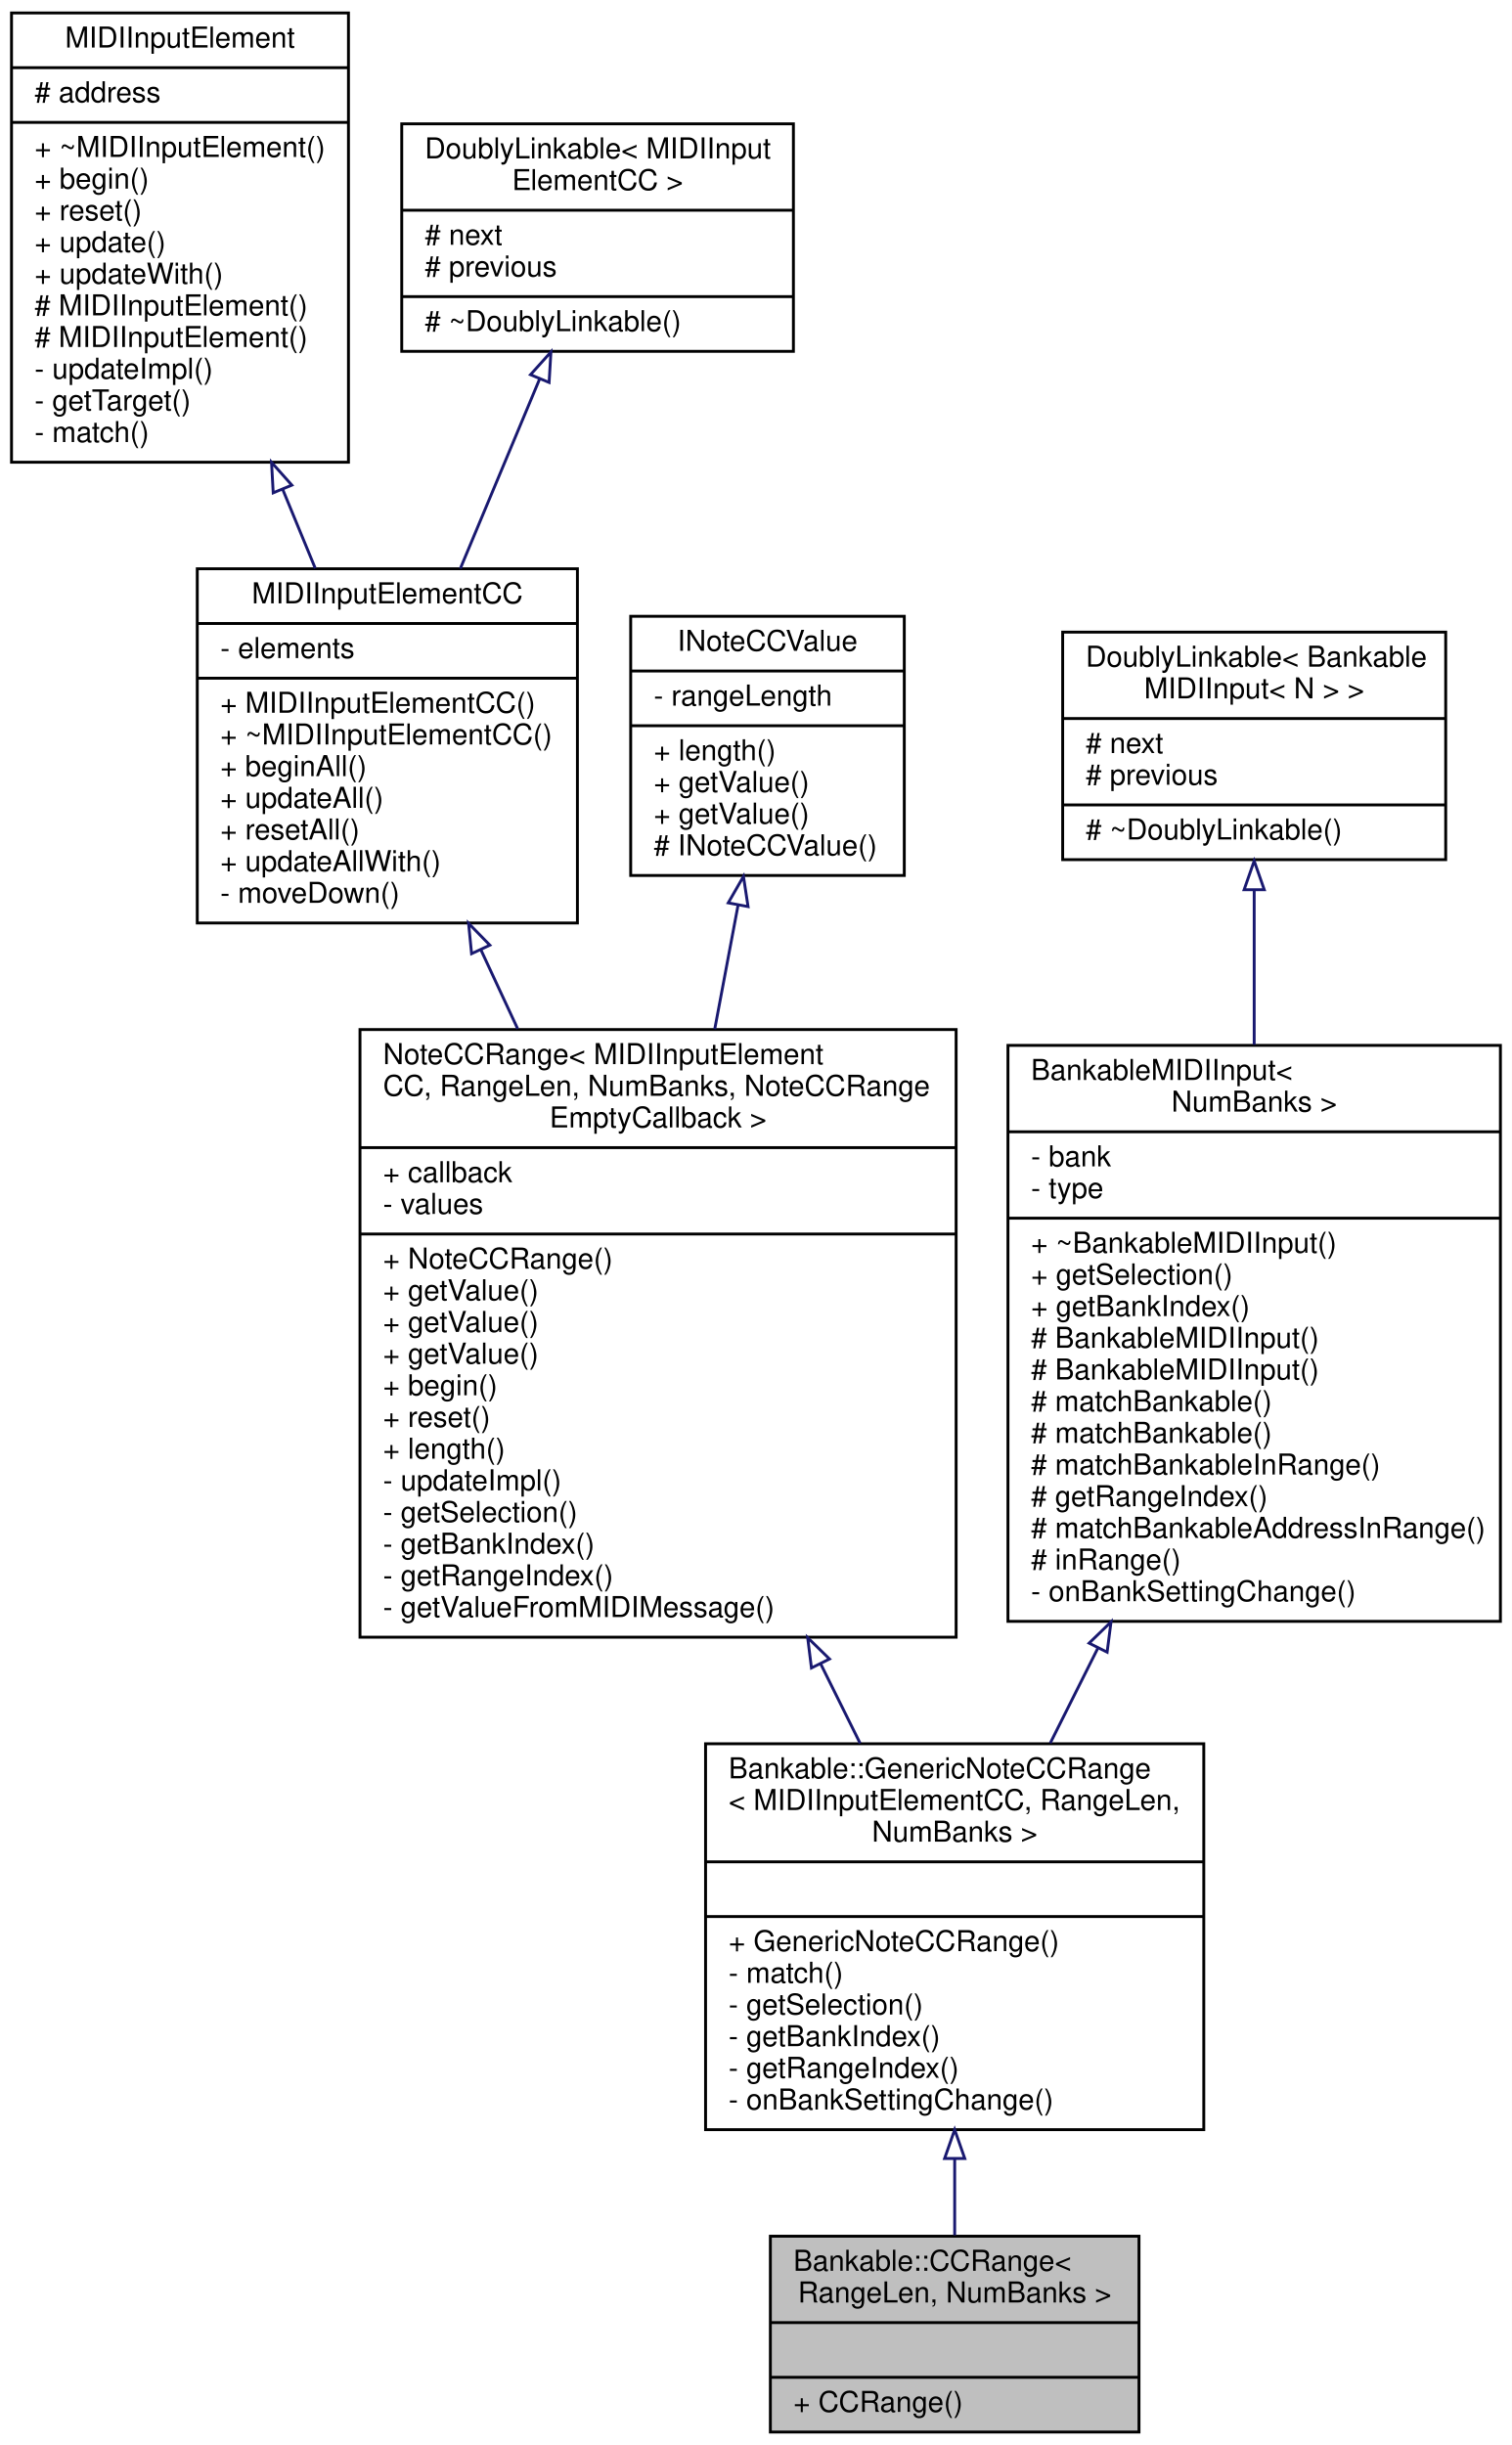
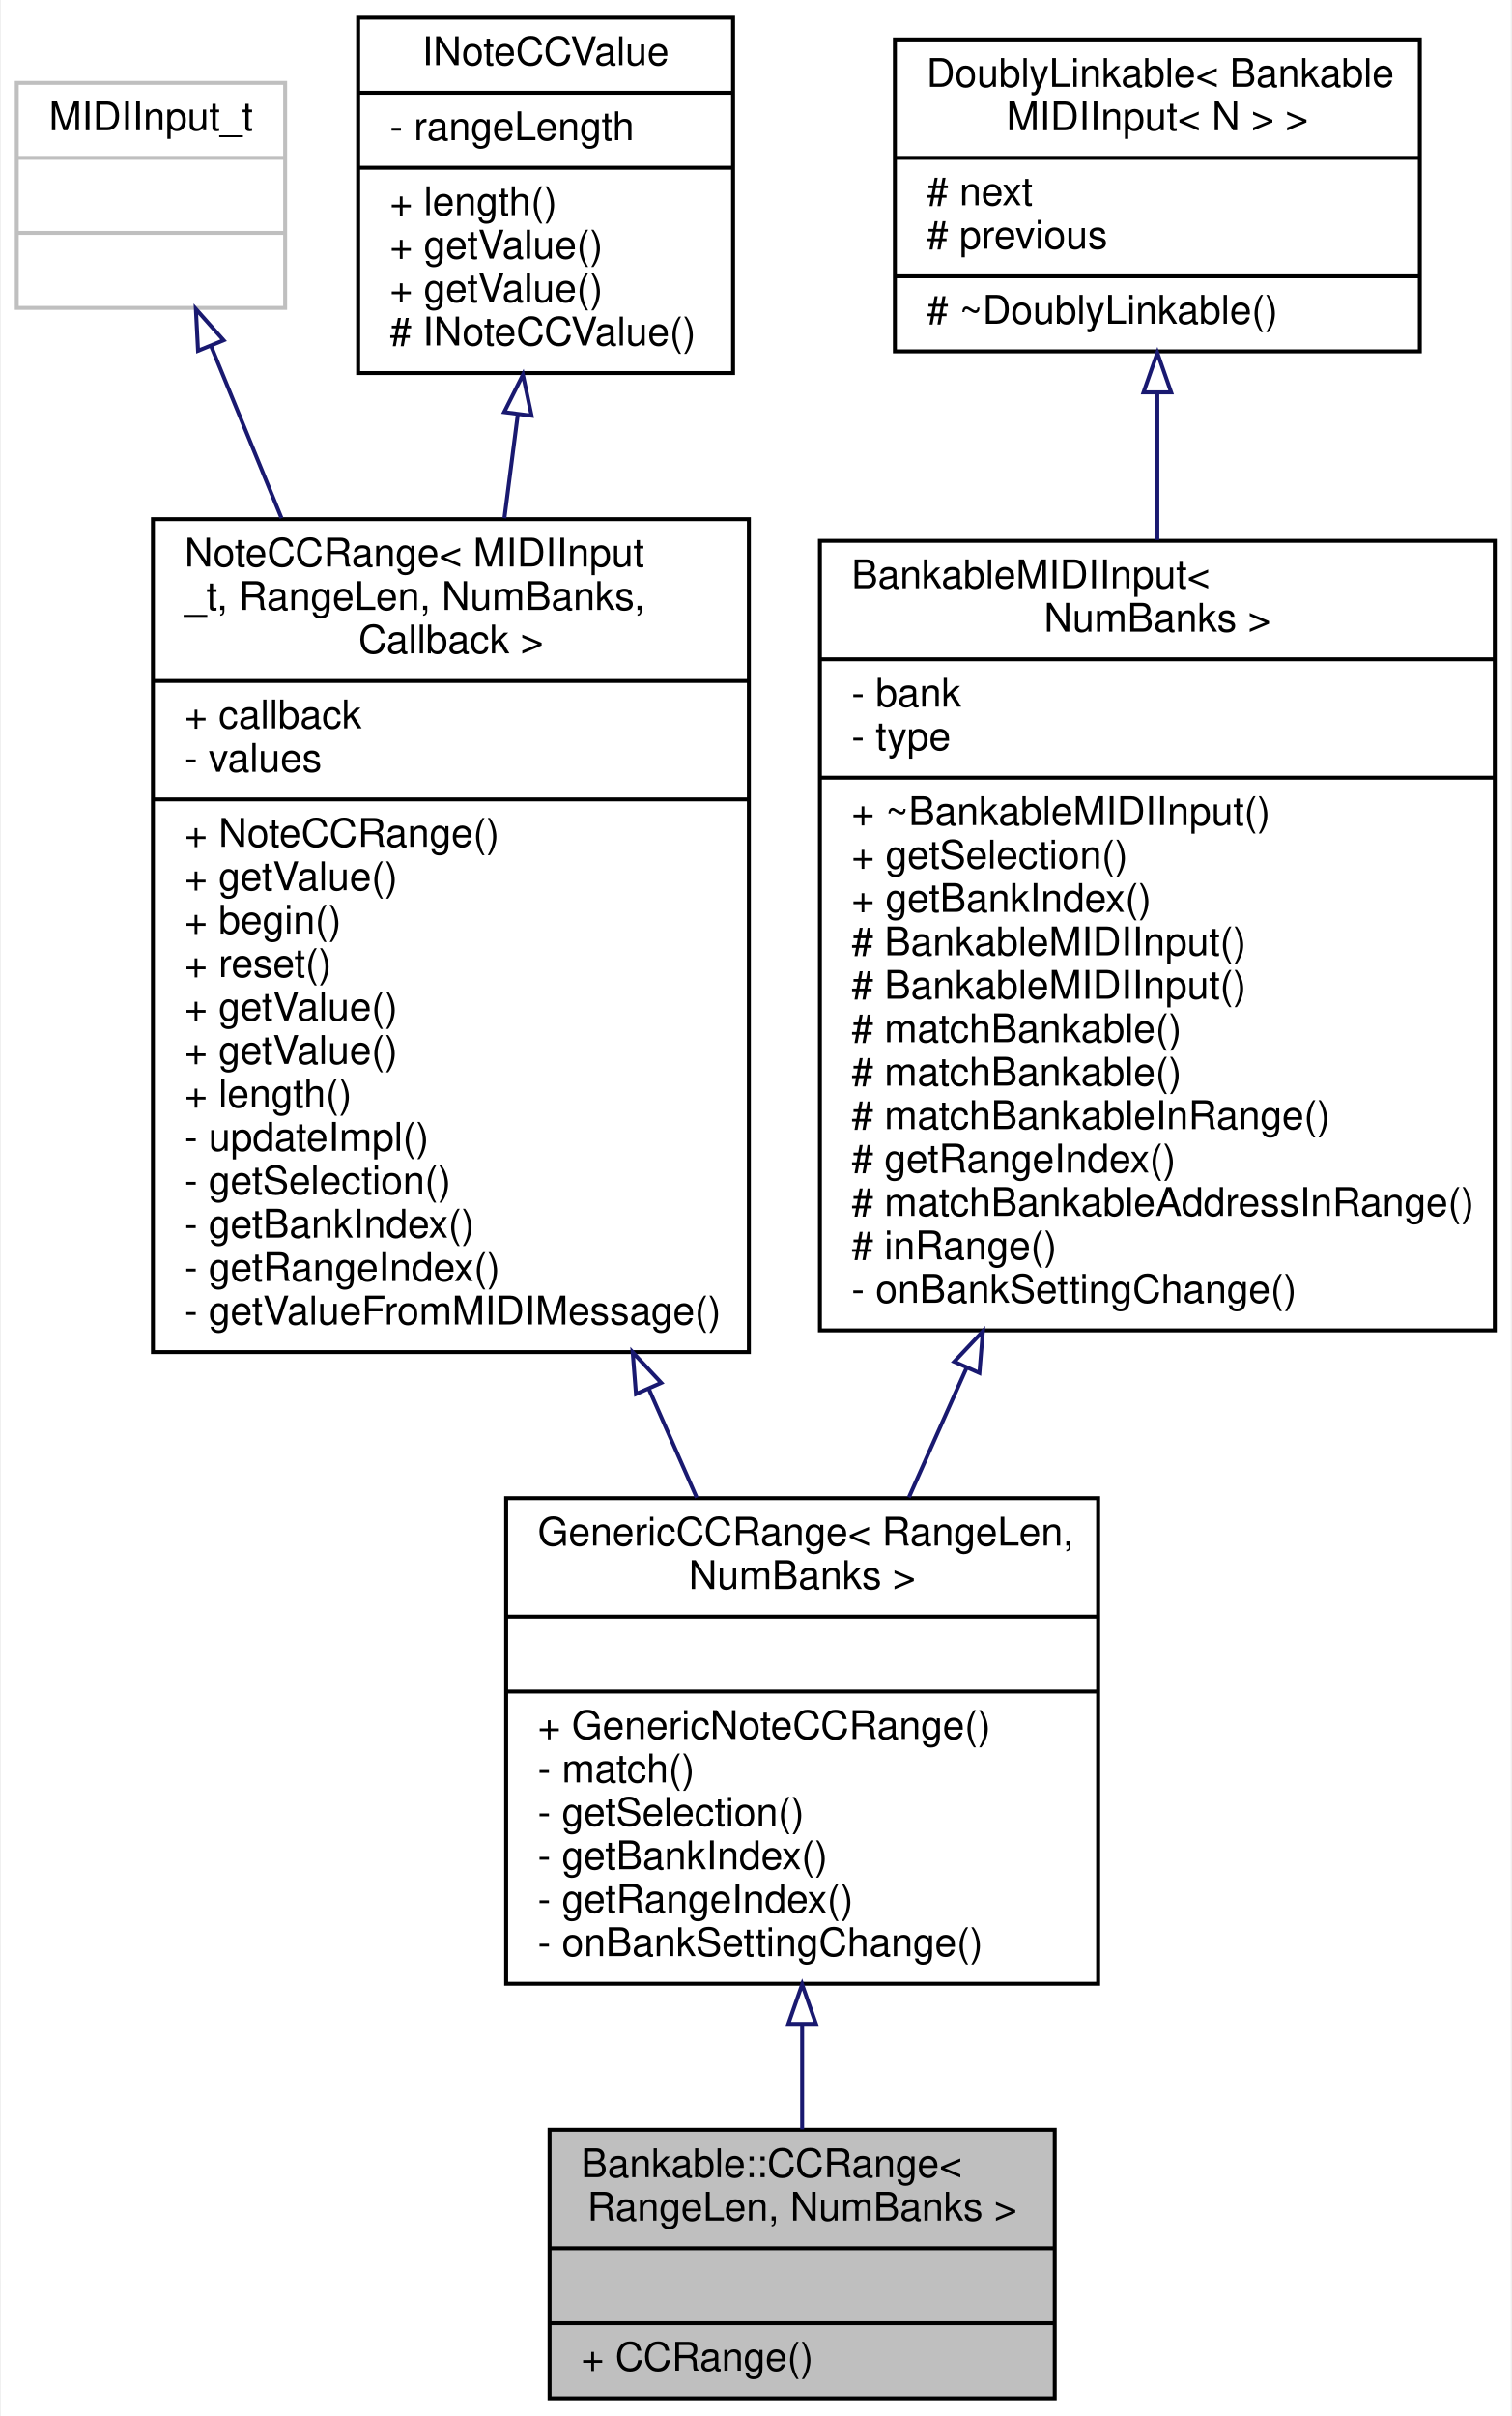
- <svg xmlns="http://www.w3.org/2000/svg" xmlns:xlink="http://www.w3.org/1999/xlink" width="525pt" height="849pt" viewBox="0.00 0.00 525.00 849.00">
-   <g id="graph0" class="graph" transform="scale(1 1) rotate(0) translate(4 845)">
-     <polygon fill="white" stroke="none" points="-4,4 -4,-845 521,-845 521,4 -4,4" />
+ <svg xmlns="http://www.w3.org/2000/svg" xmlns:xlink="http://www.w3.org/1999/xlink" width="383pt" height="612pt" viewBox="0.00 0.00 382.50 612.00">
+   <g id="graph0" class="graph" transform="scale(1 1) rotate(0) translate(4 608)">
+     <polygon fill="white" stroke="none" points="-4,4 -4,-608 378.5,-608 378.5,4 -4,4" />
    <g id="node1" class="node">
      <g id="a_node1">
        <a xlink:title=" ">
-           <polygon fill="#bfbfbf" stroke="black" points="263.5,-0.5 263.5,-68.5 391.5,-68.5 391.5,-0.5 263.5,-0.5" />
-           <text text-anchor="start" x="271.5" y="-56.5" font-family="Helvetica,sans-Serif" font-size="10.00">Bankable::CCRange&lt;</text>
-           <text text-anchor="middle" x="327.5" y="-45.5" font-family="Helvetica,sans-Serif" font-size="10.00"> RangeLen, NumBanks &gt;</text>
-           <polyline fill="none" stroke="black" points="263.5,-38.5 391.5,-38.5 " />
-           <text text-anchor="middle" x="327.5" y="-26.5" font-family="Helvetica,sans-Serif" font-size="10.00"> </text>
-           <polyline fill="none" stroke="black" points="263.5,-19.5 391.5,-19.5 " />
-           <text text-anchor="start" x="271.5" y="-7.5" font-family="Helvetica,sans-Serif" font-size="10.00">+ CCRange()</text>
+           <polygon fill="#bfbfbf" stroke="black" points="135,-0.5 135,-68.5 263,-68.5 263,-0.5 135,-0.5" />
+           <text text-anchor="start" x="143" y="-56.5" font-family="Helvetica,sans-Serif" font-size="10.00">Bankable::CCRange&lt;</text>
+           <text text-anchor="middle" x="199" y="-45.5" font-family="Helvetica,sans-Serif" font-size="10.00"> RangeLen, NumBanks &gt;</text>
+           <polyline fill="none" stroke="black" points="135,-38.5 263,-38.5 " />
+           <text text-anchor="middle" x="199" y="-26.5" font-family="Helvetica,sans-Serif" font-size="10.00"> </text>
+           <polyline fill="none" stroke="black" points="135,-19.5 263,-19.5 " />
+           <text text-anchor="start" x="143" y="-7.5" font-family="Helvetica,sans-Serif" font-size="10.00">+ CCRange()</text>
        </a>
      </g>
    </g>
    <g id="node2" class="node">
      <g id="a_node2">
        <a xlink:href="../../da/df0/classBankable_1_1GenericNoteCCRange.html" target="_top" xlink:title=" ">
-           <polygon fill="white" stroke="black" points="241,-105.5 241,-239.5 414,-239.5 414,-105.5 241,-105.5" />
-           <text text-anchor="start" x="249" y="-227.5" font-family="Helvetica,sans-Serif" font-size="10.00">Bankable::GenericNoteCCRange</text>
-           <text text-anchor="start" x="249" y="-216.5" font-family="Helvetica,sans-Serif" font-size="10.00">&lt; MIDIInputElementCC, RangeLen,</text>
-           <text text-anchor="middle" x="327.5" y="-205.5" font-family="Helvetica,sans-Serif" font-size="10.00"> NumBanks &gt;</text>
-           <polyline fill="none" stroke="black" points="241,-198.5 414,-198.5 " />
-           <text text-anchor="middle" x="327.5" y="-186.5" font-family="Helvetica,sans-Serif" font-size="10.00"> </text>
-           <polyline fill="none" stroke="black" points="241,-179.5 414,-179.5 " />
-           <text text-anchor="start" x="249" y="-167.5" font-family="Helvetica,sans-Serif" font-size="10.00">+ GenericNoteCCRange()</text>
-           <text text-anchor="start" x="249" y="-156.5" font-family="Helvetica,sans-Serif" font-size="10.00">- match()</text>
-           <text text-anchor="start" x="249" y="-145.5" font-family="Helvetica,sans-Serif" font-size="10.00">- getSelection()</text>
-           <text text-anchor="start" x="249" y="-134.5" font-family="Helvetica,sans-Serif" font-size="10.00">- getBankIndex()</text>
-           <text text-anchor="start" x="249" y="-123.5" font-family="Helvetica,sans-Serif" font-size="10.00">- getRangeIndex()</text>
-           <text text-anchor="start" x="249" y="-112.5" font-family="Helvetica,sans-Serif" font-size="10.00">- onBankSettingChange()</text>
+           <polygon fill="white" stroke="black" points="124,-105.5 124,-228.5 274,-228.5 274,-105.5 124,-105.5" />
+           <text text-anchor="start" x="132" y="-216.5" font-family="Helvetica,sans-Serif" font-size="10.00">GenericCCRange&lt; RangeLen,</text>
+           <text text-anchor="middle" x="199" y="-205.5" font-family="Helvetica,sans-Serif" font-size="10.00"> NumBanks &gt;</text>
+           <polyline fill="none" stroke="black" points="124,-198.5 274,-198.5 " />
+           <text text-anchor="middle" x="199" y="-186.5" font-family="Helvetica,sans-Serif" font-size="10.00"> </text>
+           <polyline fill="none" stroke="black" points="124,-179.5 274,-179.5 " />
+           <text text-anchor="start" x="132" y="-167.5" font-family="Helvetica,sans-Serif" font-size="10.00">+ GenericNoteCCRange()</text>
+           <text text-anchor="start" x="132" y="-156.5" font-family="Helvetica,sans-Serif" font-size="10.00">- match()</text>
+           <text text-anchor="start" x="132" y="-145.5" font-family="Helvetica,sans-Serif" font-size="10.00">- getSelection()</text>
+           <text text-anchor="start" x="132" y="-134.5" font-family="Helvetica,sans-Serif" font-size="10.00">- getBankIndex()</text>
+           <text text-anchor="start" x="132" y="-123.5" font-family="Helvetica,sans-Serif" font-size="10.00">- getRangeIndex()</text>
+           <text text-anchor="start" x="132" y="-112.5" font-family="Helvetica,sans-Serif" font-size="10.00">- onBankSettingChange()</text>
        </a>
      </g>
    </g>
    <g id="edge1" class="edge">
-       <path fill="none" stroke="midnightblue" d="M327.5,-95.367C327.5,-86.079 327.5,-76.997 327.5,-68.826" />
-       <polygon fill="none" stroke="midnightblue" points="324,-95.492 327.5,-105.492 331,-95.492 324,-95.492" />
+       <path fill="none" stroke="midnightblue" d="M199,-95.244C199,-85.966 199,-76.837 199,-68.615" />
+       <polygon fill="none" stroke="midnightblue" points="195.5,-95.335 199,-105.335 202.5,-95.335 195.5,-95.335" />
    </g>
    <g id="node3" class="node">
      <g id="a_node3">
        <a xlink:href="../../d2/df4/classNoteCCRange.html" target="_top" xlink:title=" ">
-           <polygon fill="white" stroke="black" points="121,-276.5 121,-487.5 328,-487.5 328,-276.5 121,-276.5" />
-           <text text-anchor="start" x="129" y="-475.5" font-family="Helvetica,sans-Serif" font-size="10.00">NoteCCRange&lt; MIDIInputElement</text>
-           <text text-anchor="start" x="129" y="-464.5" font-family="Helvetica,sans-Serif" font-size="10.00">CC, RangeLen, NumBanks, NoteCCRange</text>
-           <text text-anchor="middle" x="224.5" y="-453.5" font-family="Helvetica,sans-Serif" font-size="10.00">EmptyCallback &gt;</text>
-           <polyline fill="none" stroke="black" points="121,-446.5 328,-446.5 " />
-           <text text-anchor="start" x="129" y="-434.5" font-family="Helvetica,sans-Serif" font-size="10.00">+ callback</text>
-           <text text-anchor="start" x="129" y="-423.5" font-family="Helvetica,sans-Serif" font-size="10.00">- values</text>
-           <polyline fill="none" stroke="black" points="121,-416.5 328,-416.5 " />
-           <text text-anchor="start" x="129" y="-404.5" font-family="Helvetica,sans-Serif" font-size="10.00">+ NoteCCRange()</text>
-           <text text-anchor="start" x="129" y="-393.5" font-family="Helvetica,sans-Serif" font-size="10.00">+ getValue()</text>
-           <text text-anchor="start" x="129" y="-382.5" font-family="Helvetica,sans-Serif" font-size="10.00">+ getValue()</text>
-           <text text-anchor="start" x="129" y="-371.5" font-family="Helvetica,sans-Serif" font-size="10.00">+ getValue()</text>
-           <text text-anchor="start" x="129" y="-360.5" font-family="Helvetica,sans-Serif" font-size="10.00">+ begin()</text>
-           <text text-anchor="start" x="129" y="-349.5" font-family="Helvetica,sans-Serif" font-size="10.00">+ reset()</text>
-           <text text-anchor="start" x="129" y="-338.5" font-family="Helvetica,sans-Serif" font-size="10.00">+ length()</text>
-           <text text-anchor="start" x="129" y="-327.5" font-family="Helvetica,sans-Serif" font-size="10.00">- updateImpl()</text>
-           <text text-anchor="start" x="129" y="-316.5" font-family="Helvetica,sans-Serif" font-size="10.00">- getSelection()</text>
-           <text text-anchor="start" x="129" y="-305.5" font-family="Helvetica,sans-Serif" font-size="10.00">- getBankIndex()</text>
-           <text text-anchor="start" x="129" y="-294.5" font-family="Helvetica,sans-Serif" font-size="10.00">- getRangeIndex()</text>
-           <text text-anchor="start" x="129" y="-283.5" font-family="Helvetica,sans-Serif" font-size="10.00">- getValueFromMIDIMessage()</text>
+           <polygon fill="white" stroke="black" points="34.5,-265.5 34.5,-476.5 185.5,-476.5 185.5,-265.5 34.5,-265.5" />
+           <text text-anchor="start" x="42.5" y="-464.5" font-family="Helvetica,sans-Serif" font-size="10.00">NoteCCRange&lt; MIDIInput</text>
+           <text text-anchor="start" x="42.5" y="-453.5" font-family="Helvetica,sans-Serif" font-size="10.00">_t, RangeLen, NumBanks,</text>
+           <text text-anchor="middle" x="110" y="-442.5" font-family="Helvetica,sans-Serif" font-size="10.00"> Callback &gt;</text>
+           <polyline fill="none" stroke="black" points="34.5,-435.5 185.5,-435.5 " />
+           <text text-anchor="start" x="42.5" y="-423.5" font-family="Helvetica,sans-Serif" font-size="10.00">+ callback</text>
+           <text text-anchor="start" x="42.5" y="-412.5" font-family="Helvetica,sans-Serif" font-size="10.00">- values</text>
+           <polyline fill="none" stroke="black" points="34.5,-405.5 185.5,-405.5 " />
+           <text text-anchor="start" x="42.5" y="-393.5" font-family="Helvetica,sans-Serif" font-size="10.00">+ NoteCCRange()</text>
+           <text text-anchor="start" x="42.5" y="-382.5" font-family="Helvetica,sans-Serif" font-size="10.00">+ getValue()</text>
+           <text text-anchor="start" x="42.5" y="-371.5" font-family="Helvetica,sans-Serif" font-size="10.00">+ begin()</text>
+           <text text-anchor="start" x="42.5" y="-360.5" font-family="Helvetica,sans-Serif" font-size="10.00">+ reset()</text>
+           <text text-anchor="start" x="42.5" y="-349.5" font-family="Helvetica,sans-Serif" font-size="10.00">+ getValue()</text>
+           <text text-anchor="start" x="42.5" y="-338.5" font-family="Helvetica,sans-Serif" font-size="10.00">+ getValue()</text>
+           <text text-anchor="start" x="42.5" y="-327.5" font-family="Helvetica,sans-Serif" font-size="10.00">+ length()</text>
+           <text text-anchor="start" x="42.5" y="-316.5" font-family="Helvetica,sans-Serif" font-size="10.00">- updateImpl()</text>
+           <text text-anchor="start" x="42.5" y="-305.5" font-family="Helvetica,sans-Serif" font-size="10.00">- getSelection()</text>
+           <text text-anchor="start" x="42.5" y="-294.5" font-family="Helvetica,sans-Serif" font-size="10.00">- getBankIndex()</text>
+           <text text-anchor="start" x="42.5" y="-283.5" font-family="Helvetica,sans-Serif" font-size="10.00">- getRangeIndex()</text>
+           <text text-anchor="start" x="42.5" y="-272.5" font-family="Helvetica,sans-Serif" font-size="10.00">- getValueFromMIDIMessage()</text>
        </a>
      </g>
    </g>
    <g id="edge2" class="edge">
-       <path fill="none" stroke="midnightblue" d="M280.95,-267.277C285.629,-257.851 290.253,-248.536 294.666,-239.647" />
-       <polygon fill="none" stroke="midnightblue" points="277.764,-265.825 276.453,-276.338 284.034,-268.937 277.764,-265.825" />
+       <path fill="none" stroke="midnightblue" d="M160.22,-256.018C164.359,-246.624 168.43,-237.383 172.289,-228.626" />
+       <polygon fill="none" stroke="midnightblue" points="156.893,-254.888 156.064,-265.45 163.299,-257.71 156.893,-254.888" />
    </g>
    <g id="node4" class="node">
      <g id="a_node4">
-         <a xlink:href="../../d3/d96/classMIDIInputElementCC.html" target="_top" xlink:title="Class for objects that listen for incoming MIDI Controller Change events.">
-           <polygon fill="white" stroke="black" points="64.5,-524.5 64.5,-647.5 196.5,-647.5 196.5,-524.5 64.5,-524.5" />
-           <text text-anchor="middle" x="130.5" y="-635.5" font-family="Helvetica,sans-Serif" font-size="10.00">MIDIInputElementCC</text>
-           <polyline fill="none" stroke="black" points="64.5,-628.5 196.5,-628.5 " />
-           <text text-anchor="start" x="72.5" y="-616.5" font-family="Helvetica,sans-Serif" font-size="10.00">- elements</text>
-           <polyline fill="none" stroke="black" points="64.5,-609.5 196.5,-609.5 " />
-           <text text-anchor="start" x="72.5" y="-597.5" font-family="Helvetica,sans-Serif" font-size="10.00">+ MIDIInputElementCC()</text>
-           <text text-anchor="start" x="72.5" y="-586.5" font-family="Helvetica,sans-Serif" font-size="10.00">+ ~MIDIInputElementCC()</text>
-           <text text-anchor="start" x="72.5" y="-575.5" font-family="Helvetica,sans-Serif" font-size="10.00">+ beginAll()</text>
-           <text text-anchor="start" x="72.5" y="-564.5" font-family="Helvetica,sans-Serif" font-size="10.00">+ updateAll()</text>
-           <text text-anchor="start" x="72.5" y="-553.5" font-family="Helvetica,sans-Serif" font-size="10.00">+ resetAll()</text>
-           <text text-anchor="start" x="72.5" y="-542.5" font-family="Helvetica,sans-Serif" font-size="10.00">+ updateAllWith()</text>
-           <text text-anchor="start" x="72.5" y="-531.5" font-family="Helvetica,sans-Serif" font-size="10.00">- moveDown()</text>
+         <a xlink:title=" ">
+           <polygon fill="white" stroke="#bfbfbf" points="0,-530 0,-587 68,-587 68,-530 0,-530" />
+           <text text-anchor="middle" x="34" y="-575" font-family="Helvetica,sans-Serif" font-size="10.00">MIDIInput_t</text>
+           <polyline fill="none" stroke="#bfbfbf" points="0,-568 68,-568 " />
+           <text text-anchor="middle" x="34" y="-556" font-family="Helvetica,sans-Serif" font-size="10.00"> </text>
+           <polyline fill="none" stroke="#bfbfbf" points="0,-549 68,-549 " />
+           <text text-anchor="middle" x="34" y="-537" font-family="Helvetica,sans-Serif" font-size="10.00"> </text>
        </a>
      </g>
    </g>
    <g id="edge3" class="edge">
-       <path fill="none" stroke="midnightblue" d="M162.959,-515.248C167.107,-506.334 171.422,-497.061 175.758,-487.744" />
-       <polygon fill="none" stroke="midnightblue" points="159.749,-513.85 158.703,-524.393 166.095,-516.804 159.749,-513.85" />
+       <path fill="none" stroke="midnightblue" d="M49.217,-520.359C54.49,-507.489 60.69,-492.355 67.079,-476.761" />
+       <polygon fill="none" stroke="midnightblue" points="45.931,-519.148 45.378,-529.729 52.408,-521.802 45.931,-519.148" />
    </g>
    <g id="node5" class="node">
      <g id="a_node5">
-         <a xlink:href="../../d9/db1/classMIDIInputElement.html" target="_top" xlink:title="A class for objects that listen for incoming MIDI events.">
-           <polygon fill="white" stroke="black" points="0,-684.5 0,-840.5 117,-840.5 117,-684.5 0,-684.5" />
-           <text text-anchor="middle" x="58.5" y="-828.5" font-family="Helvetica,sans-Serif" font-size="10.00">MIDIInputElement</text>
-           <polyline fill="none" stroke="black" points="0,-821.5 117,-821.5 " />
-           <text text-anchor="start" x="8" y="-809.5" font-family="Helvetica,sans-Serif" font-size="10.00"># address</text>
-           <polyline fill="none" stroke="black" points="0,-802.5 117,-802.5 " />
-           <text text-anchor="start" x="8" y="-790.5" font-family="Helvetica,sans-Serif" font-size="10.00">+ ~MIDIInputElement()</text>
-           <text text-anchor="start" x="8" y="-779.5" font-family="Helvetica,sans-Serif" font-size="10.00">+ begin()</text>
-           <text text-anchor="start" x="8" y="-768.5" font-family="Helvetica,sans-Serif" font-size="10.00">+ reset()</text>
-           <text text-anchor="start" x="8" y="-757.5" font-family="Helvetica,sans-Serif" font-size="10.00">+ update()</text>
-           <text text-anchor="start" x="8" y="-746.5" font-family="Helvetica,sans-Serif" font-size="10.00">+ updateWith()</text>
-           <text text-anchor="start" x="8" y="-735.5" font-family="Helvetica,sans-Serif" font-size="10.00"># MIDIInputElement()</text>
-           <text text-anchor="start" x="8" y="-724.5" font-family="Helvetica,sans-Serif" font-size="10.00"># MIDIInputElement()</text>
-           <text text-anchor="start" x="8" y="-713.5" font-family="Helvetica,sans-Serif" font-size="10.00">- updateImpl()</text>
-           <text text-anchor="start" x="8" y="-702.5" font-family="Helvetica,sans-Serif" font-size="10.00">- getTarget()</text>
-           <text text-anchor="start" x="8" y="-691.5" font-family="Helvetica,sans-Serif" font-size="10.00">- match()</text>
+         <a xlink:href="../../d7/dab/classINoteCCValue.html" target="_top" xlink:title=" ">
+           <polygon fill="white" stroke="black" points="86.5,-513.5 86.5,-603.5 181.5,-603.5 181.5,-513.5 86.5,-513.5" />
+           <text text-anchor="middle" x="134" y="-591.5" font-family="Helvetica,sans-Serif" font-size="10.00">INoteCCValue</text>
+           <polyline fill="none" stroke="black" points="86.5,-584.5 181.5,-584.5 " />
+           <text text-anchor="start" x="94.5" y="-572.5" font-family="Helvetica,sans-Serif" font-size="10.00">- rangeLength</text>
+           <polyline fill="none" stroke="black" points="86.5,-565.5 181.5,-565.5 " />
+           <text text-anchor="start" x="94.5" y="-553.5" font-family="Helvetica,sans-Serif" font-size="10.00">+ length()</text>
+           <text text-anchor="start" x="94.5" y="-542.5" font-family="Helvetica,sans-Serif" font-size="10.00">+ getValue()</text>
+           <text text-anchor="start" x="94.5" y="-531.5" font-family="Helvetica,sans-Serif" font-size="10.00">+ getValue()</text>
+           <text text-anchor="start" x="94.5" y="-520.5" font-family="Helvetica,sans-Serif" font-size="10.00"># INoteCCValue()</text>
        </a>
      </g>
    </g>
    <g id="edge4" class="edge">
-       <path fill="none" stroke="midnightblue" d="M94.119,-675.174C97.956,-665.873 101.8,-656.559 105.474,-647.653" />
-       <polygon fill="none" stroke="midnightblue" points="90.869,-673.875 90.29,-684.454 97.34,-676.545 90.869,-673.875" />
+       <path fill="none" stroke="midnightblue" d="M126.962,-503.101C125.875,-494.704 124.723,-485.797 123.551,-476.736" />
+       <polygon fill="none" stroke="midnightblue" points="123.497,-503.6 128.251,-513.068 130.439,-502.702 123.497,-503.6" />
    </g>
    <g id="node6" class="node">
      <g id="a_node6">
-         <a xlink:href="../../d4/d23/classDoublyLinkable.html" target="_top" xlink:title=" ">
-           <polygon fill="white" stroke="black" points="135.5,-723 135.5,-802 271.5,-802 271.5,-723 135.5,-723" />
-           <text text-anchor="start" x="143.5" y="-790" font-family="Helvetica,sans-Serif" font-size="10.00">DoublyLinkable&lt; MIDIInput</text>
-           <text text-anchor="middle" x="203.5" y="-779" font-family="Helvetica,sans-Serif" font-size="10.00">ElementCC &gt;</text>
-           <polyline fill="none" stroke="black" points="135.5,-772 271.5,-772 " />
-           <text text-anchor="start" x="143.5" y="-760" font-family="Helvetica,sans-Serif" font-size="10.00"># next</text>
-           <text text-anchor="start" x="143.5" y="-749" font-family="Helvetica,sans-Serif" font-size="10.00"># previous</text>
-           <polyline fill="none" stroke="black" points="135.5,-742 271.5,-742 " />
-           <text text-anchor="start" x="143.5" y="-730" font-family="Helvetica,sans-Serif" font-size="10.00"># ~DoublyLinkable()</text>
+         <a xlink:href="../../db/d6e/classBankableMIDIInput.html" target="_top" xlink:title=" ">
+           <polygon fill="white" stroke="black" points="203.5,-271 203.5,-471 374.5,-471 374.5,-271 203.5,-271" />
+           <text text-anchor="start" x="211.5" y="-459" font-family="Helvetica,sans-Serif" font-size="10.00">BankableMIDIInput&lt;</text>
+           <text text-anchor="middle" x="289" y="-448" font-family="Helvetica,sans-Serif" font-size="10.00"> NumBanks &gt;</text>
+           <polyline fill="none" stroke="black" points="203.5,-441 374.5,-441 " />
+           <text text-anchor="start" x="211.5" y="-429" font-family="Helvetica,sans-Serif" font-size="10.00">- bank</text>
+           <text text-anchor="start" x="211.5" y="-418" font-family="Helvetica,sans-Serif" font-size="10.00">- type</text>
+           <polyline fill="none" stroke="black" points="203.5,-411 374.5,-411 " />
+           <text text-anchor="start" x="211.5" y="-399" font-family="Helvetica,sans-Serif" font-size="10.00">+ ~BankableMIDIInput()</text>
+           <text text-anchor="start" x="211.5" y="-388" font-family="Helvetica,sans-Serif" font-size="10.00">+ getSelection()</text>
+           <text text-anchor="start" x="211.5" y="-377" font-family="Helvetica,sans-Serif" font-size="10.00">+ getBankIndex()</text>
+           <text text-anchor="start" x="211.5" y="-366" font-family="Helvetica,sans-Serif" font-size="10.00"># BankableMIDIInput()</text>
+           <text text-anchor="start" x="211.5" y="-355" font-family="Helvetica,sans-Serif" font-size="10.00"># BankableMIDIInput()</text>
+           <text text-anchor="start" x="211.5" y="-344" font-family="Helvetica,sans-Serif" font-size="10.00"># matchBankable()</text>
+           <text text-anchor="start" x="211.5" y="-333" font-family="Helvetica,sans-Serif" font-size="10.00"># matchBankable()</text>
+           <text text-anchor="start" x="211.5" y="-322" font-family="Helvetica,sans-Serif" font-size="10.00"># matchBankableInRange()</text>
+           <text text-anchor="start" x="211.5" y="-311" font-family="Helvetica,sans-Serif" font-size="10.00"># getRangeIndex()</text>
+           <text text-anchor="start" x="211.5" y="-300" font-family="Helvetica,sans-Serif" font-size="10.00"># matchBankableAddressInRange()</text>
+           <text text-anchor="start" x="211.5" y="-289" font-family="Helvetica,sans-Serif" font-size="10.00"># inRange()</text>
+           <text text-anchor="start" x="211.5" y="-278" font-family="Helvetica,sans-Serif" font-size="10.00">- onBankSettingChange()</text>
        </a>
      </g>
    </g>
    <g id="edge5" class="edge">
-       <path fill="none" stroke="midnightblue" d="M183.376,-713.395C174.86,-693.039 164.844,-669.097 155.833,-647.557" />
-       <polygon fill="none" stroke="midnightblue" points="180.211,-714.898 187.299,-722.773 186.668,-712.197 180.211,-714.898" />
+       <path fill="none" stroke="midnightblue" d="M240.592,-261.352C235.603,-250.154 230.671,-239.083 226.041,-228.692" />
+       <polygon fill="none" stroke="midnightblue" points="237.524,-263.065 244.791,-270.775 243.918,-260.216 237.524,-263.065" />
    </g>
    <g id="node7" class="node">
      <g id="a_node7">
-         <a xlink:href="../../d7/dab/classINoteCCValue.html" target="_top" xlink:title=" ">
-           <polygon fill="white" stroke="black" points="215,-541 215,-631 310,-631 310,-541 215,-541" />
-           <text text-anchor="middle" x="262.5" y="-619" font-family="Helvetica,sans-Serif" font-size="10.00">INoteCCValue</text>
-           <polyline fill="none" stroke="black" points="215,-612 310,-612 " />
-           <text text-anchor="start" x="223" y="-600" font-family="Helvetica,sans-Serif" font-size="10.00">- rangeLength</text>
-           <polyline fill="none" stroke="black" points="215,-593 310,-593 " />
-           <text text-anchor="start" x="223" y="-581" font-family="Helvetica,sans-Serif" font-size="10.00">+ length()</text>
-           <text text-anchor="start" x="223" y="-570" font-family="Helvetica,sans-Serif" font-size="10.00">+ getValue()</text>
-           <text text-anchor="start" x="223" y="-559" font-family="Helvetica,sans-Serif" font-size="10.00">+ getValue()</text>
-           <text text-anchor="start" x="223" y="-548" font-family="Helvetica,sans-Serif" font-size="10.00"># INoteCCValue()</text>
+         <a xlink:href="../../d4/d23/classDoublyLinkable.html" target="_top" xlink:title=" ">
+           <polygon fill="white" stroke="black" points="222.5,-519 222.5,-598 355.5,-598 355.5,-519 222.5,-519" />
+           <text text-anchor="start" x="230.5" y="-586" font-family="Helvetica,sans-Serif" font-size="10.00">DoublyLinkable&lt; Bankable</text>
+           <text text-anchor="middle" x="289" y="-575" font-family="Helvetica,sans-Serif" font-size="10.00">MIDIInput&lt; N &gt; &gt;</text>
+           <polyline fill="none" stroke="black" points="222.5,-568 355.5,-568 " />
+           <text text-anchor="start" x="230.5" y="-556" font-family="Helvetica,sans-Serif" font-size="10.00"># next</text>
+           <text text-anchor="start" x="230.5" y="-545" font-family="Helvetica,sans-Serif" font-size="10.00"># previous</text>
+           <polyline fill="none" stroke="black" points="222.5,-538 355.5,-538 " />
+           <text text-anchor="start" x="230.5" y="-526" font-family="Helvetica,sans-Serif" font-size="10.00"># ~DoublyLinkable()</text>
        </a>
      </g>
    </g>
    <g id="edge6" class="edge">
-       <path fill="none" stroke="midnightblue" d="M252.291,-530.729C249.772,-517.342 246.99,-502.55 244.187,-487.652" />
-       <polygon fill="none" stroke="midnightblue" points="248.872,-531.49 254.161,-540.67 255.752,-530.196 248.872,-531.49" />
-     </g>
-     <g id="node8" class="node">
-       <g id="a_node8">
-         <a xlink:href="../../db/d6e/classBankableMIDIInput.html" target="_top" xlink:title=" ">
-           <polygon fill="white" stroke="black" points="346,-282 346,-482 517,-482 517,-282 346,-282" />
-           <text text-anchor="start" x="354" y="-470" font-family="Helvetica,sans-Serif" font-size="10.00">BankableMIDIInput&lt;</text>
-           <text text-anchor="middle" x="431.5" y="-459" font-family="Helvetica,sans-Serif" font-size="10.00"> NumBanks &gt;</text>
-           <polyline fill="none" stroke="black" points="346,-452 517,-452 " />
-           <text text-anchor="start" x="354" y="-440" font-family="Helvetica,sans-Serif" font-size="10.00">- bank</text>
-           <text text-anchor="start" x="354" y="-429" font-family="Helvetica,sans-Serif" font-size="10.00">- type</text>
-           <polyline fill="none" stroke="black" points="346,-422 517,-422 " />
-           <text text-anchor="start" x="354" y="-410" font-family="Helvetica,sans-Serif" font-size="10.00">+ ~BankableMIDIInput()</text>
-           <text text-anchor="start" x="354" y="-399" font-family="Helvetica,sans-Serif" font-size="10.00">+ getSelection()</text>
-           <text text-anchor="start" x="354" y="-388" font-family="Helvetica,sans-Serif" font-size="10.00">+ getBankIndex()</text>
-           <text text-anchor="start" x="354" y="-377" font-family="Helvetica,sans-Serif" font-size="10.00"># BankableMIDIInput()</text>
-           <text text-anchor="start" x="354" y="-366" font-family="Helvetica,sans-Serif" font-size="10.00"># BankableMIDIInput()</text>
-           <text text-anchor="start" x="354" y="-355" font-family="Helvetica,sans-Serif" font-size="10.00"># matchBankable()</text>
-           <text text-anchor="start" x="354" y="-344" font-family="Helvetica,sans-Serif" font-size="10.00"># matchBankable()</text>
-           <text text-anchor="start" x="354" y="-333" font-family="Helvetica,sans-Serif" font-size="10.00"># matchBankableInRange()</text>
-           <text text-anchor="start" x="354" y="-322" font-family="Helvetica,sans-Serif" font-size="10.00"># getRangeIndex()</text>
-           <text text-anchor="start" x="354" y="-311" font-family="Helvetica,sans-Serif" font-size="10.00"># matchBankableAddressInRange()</text>
-           <text text-anchor="start" x="354" y="-300" font-family="Helvetica,sans-Serif" font-size="10.00"># inRange()</text>
-           <text text-anchor="start" x="354" y="-289" font-family="Helvetica,sans-Serif" font-size="10.00">- onBankSettingChange()</text>
-         </a>
-       </g>
-     </g>
-     <g id="edge7" class="edge">
-       <path fill="none" stroke="midnightblue" d="M377.254,-272.769C371.609,-261.505 365.998,-250.312 360.69,-239.721" />
-       <polygon fill="none" stroke="midnightblue" points="374.175,-274.436 381.785,-281.808 380.433,-271.3 374.175,-274.436" />
-     </g>
-     <g id="node9" class="node">
-       <g id="a_node9">
-         <a xlink:href="../../d4/d23/classDoublyLinkable.html" target="_top" xlink:title=" ">
-           <polygon fill="white" stroke="black" points="365,-546.5 365,-625.5 498,-625.5 498,-546.5 365,-546.5" />
-           <text text-anchor="start" x="373" y="-613.5" font-family="Helvetica,sans-Serif" font-size="10.00">DoublyLinkable&lt; Bankable</text>
-           <text text-anchor="middle" x="431.5" y="-602.5" font-family="Helvetica,sans-Serif" font-size="10.00">MIDIInput&lt; N &gt; &gt;</text>
-           <polyline fill="none" stroke="black" points="365,-595.5 498,-595.5 " />
-           <text text-anchor="start" x="373" y="-583.5" font-family="Helvetica,sans-Serif" font-size="10.00"># next</text>
-           <text text-anchor="start" x="373" y="-572.5" font-family="Helvetica,sans-Serif" font-size="10.00"># previous</text>
-           <polyline fill="none" stroke="black" points="365,-565.5 498,-565.5 " />
-           <text text-anchor="start" x="373" y="-553.5" font-family="Helvetica,sans-Serif" font-size="10.00"># ~DoublyLinkable()</text>
-         </a>
-       </g>
-     </g>
-     <g id="edge8" class="edge">
-       <path fill="none" stroke="midnightblue" d="M431.5,-535.759C431.5,-519.518 431.5,-500.831 431.5,-482.225" />
-       <polygon fill="none" stroke="midnightblue" points="428,-536.052 431.5,-546.052 435,-536.052 428,-536.052" />
+       <path fill="none" stroke="midnightblue" d="M289,-508.367C289,-496.822 289,-484.109 289,-471.229" />
+       <polygon fill="none" stroke="midnightblue" points="285.5,-508.613 289,-518.613 292.5,-508.613 285.5,-508.613" />
    </g>
  </g>
</svg>
